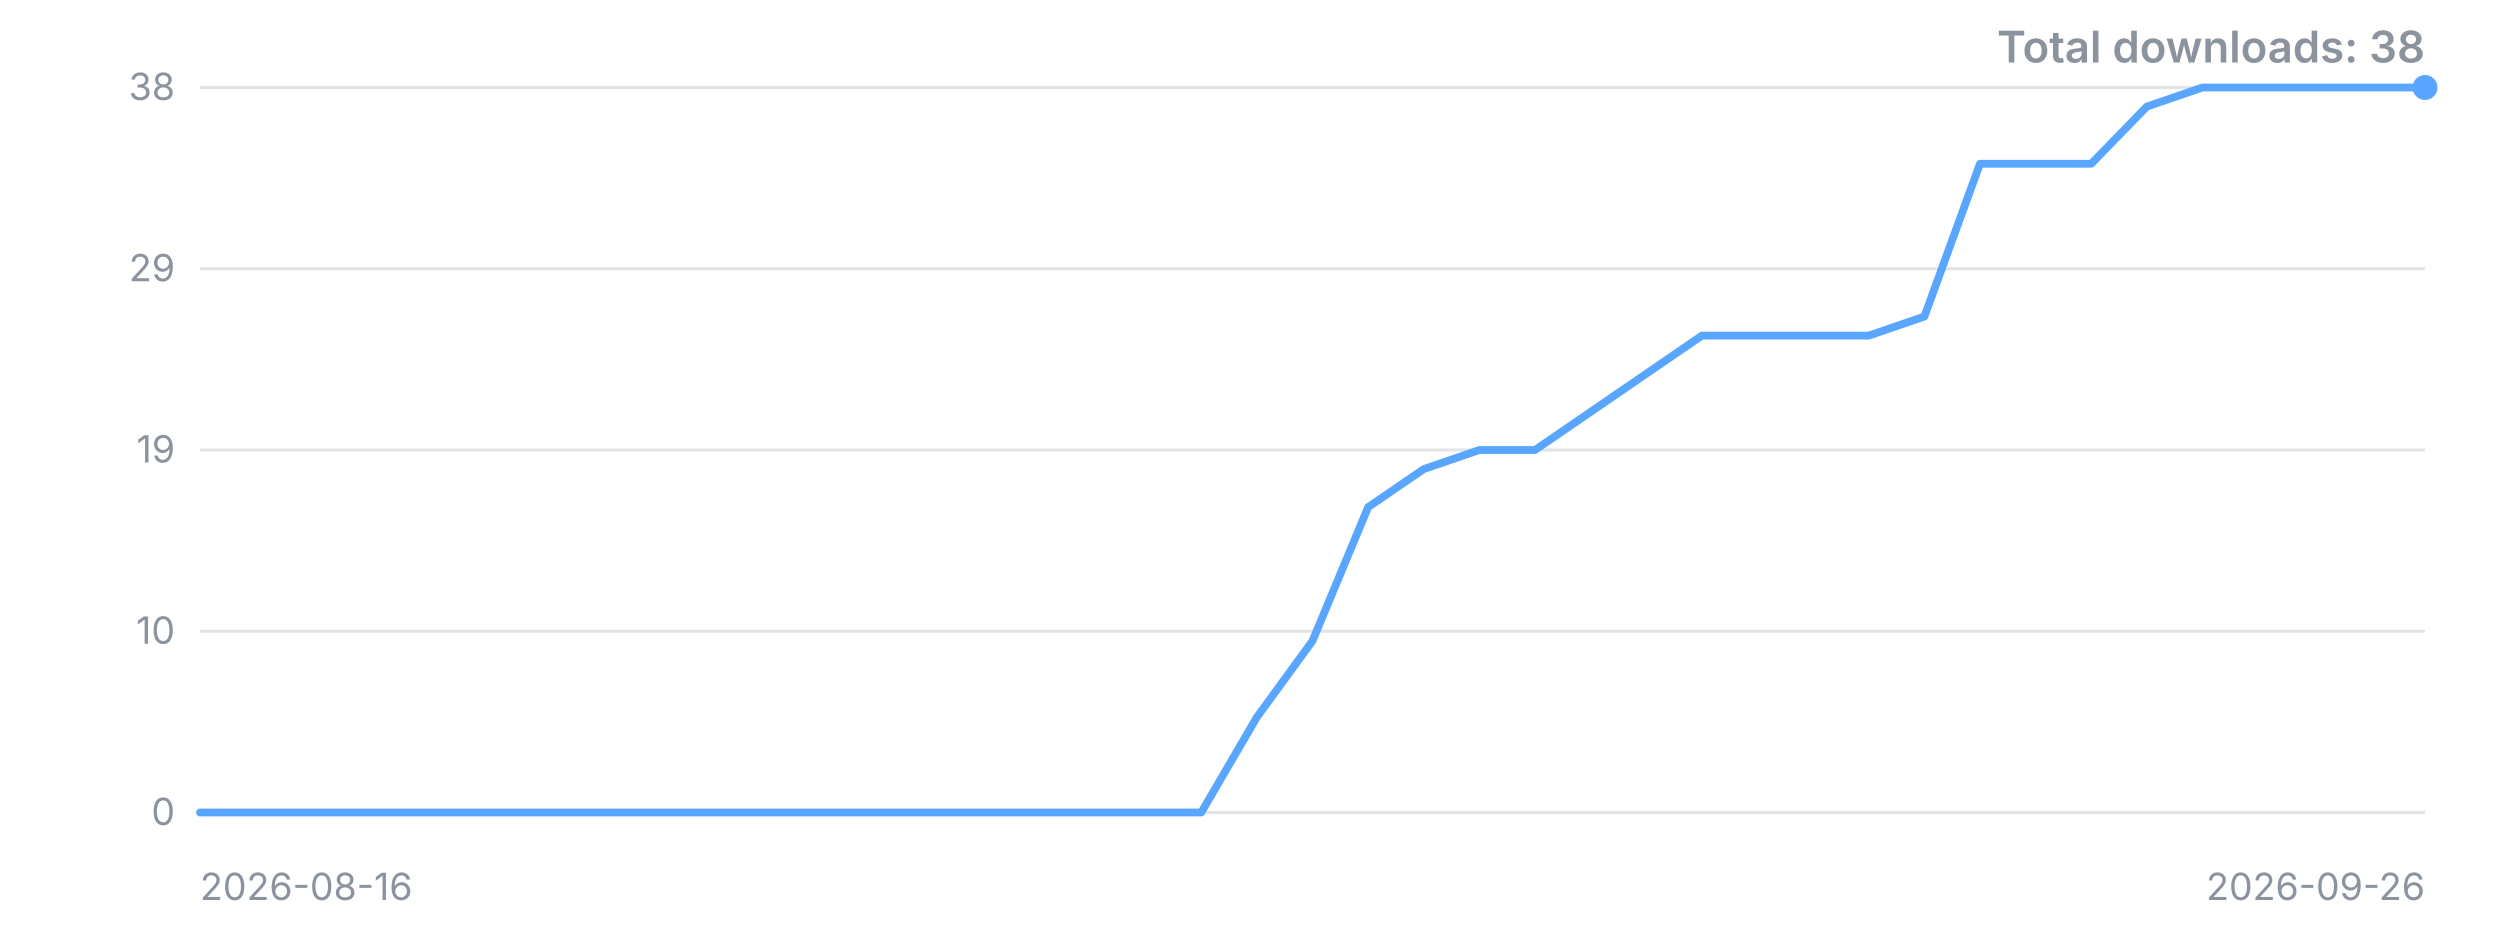
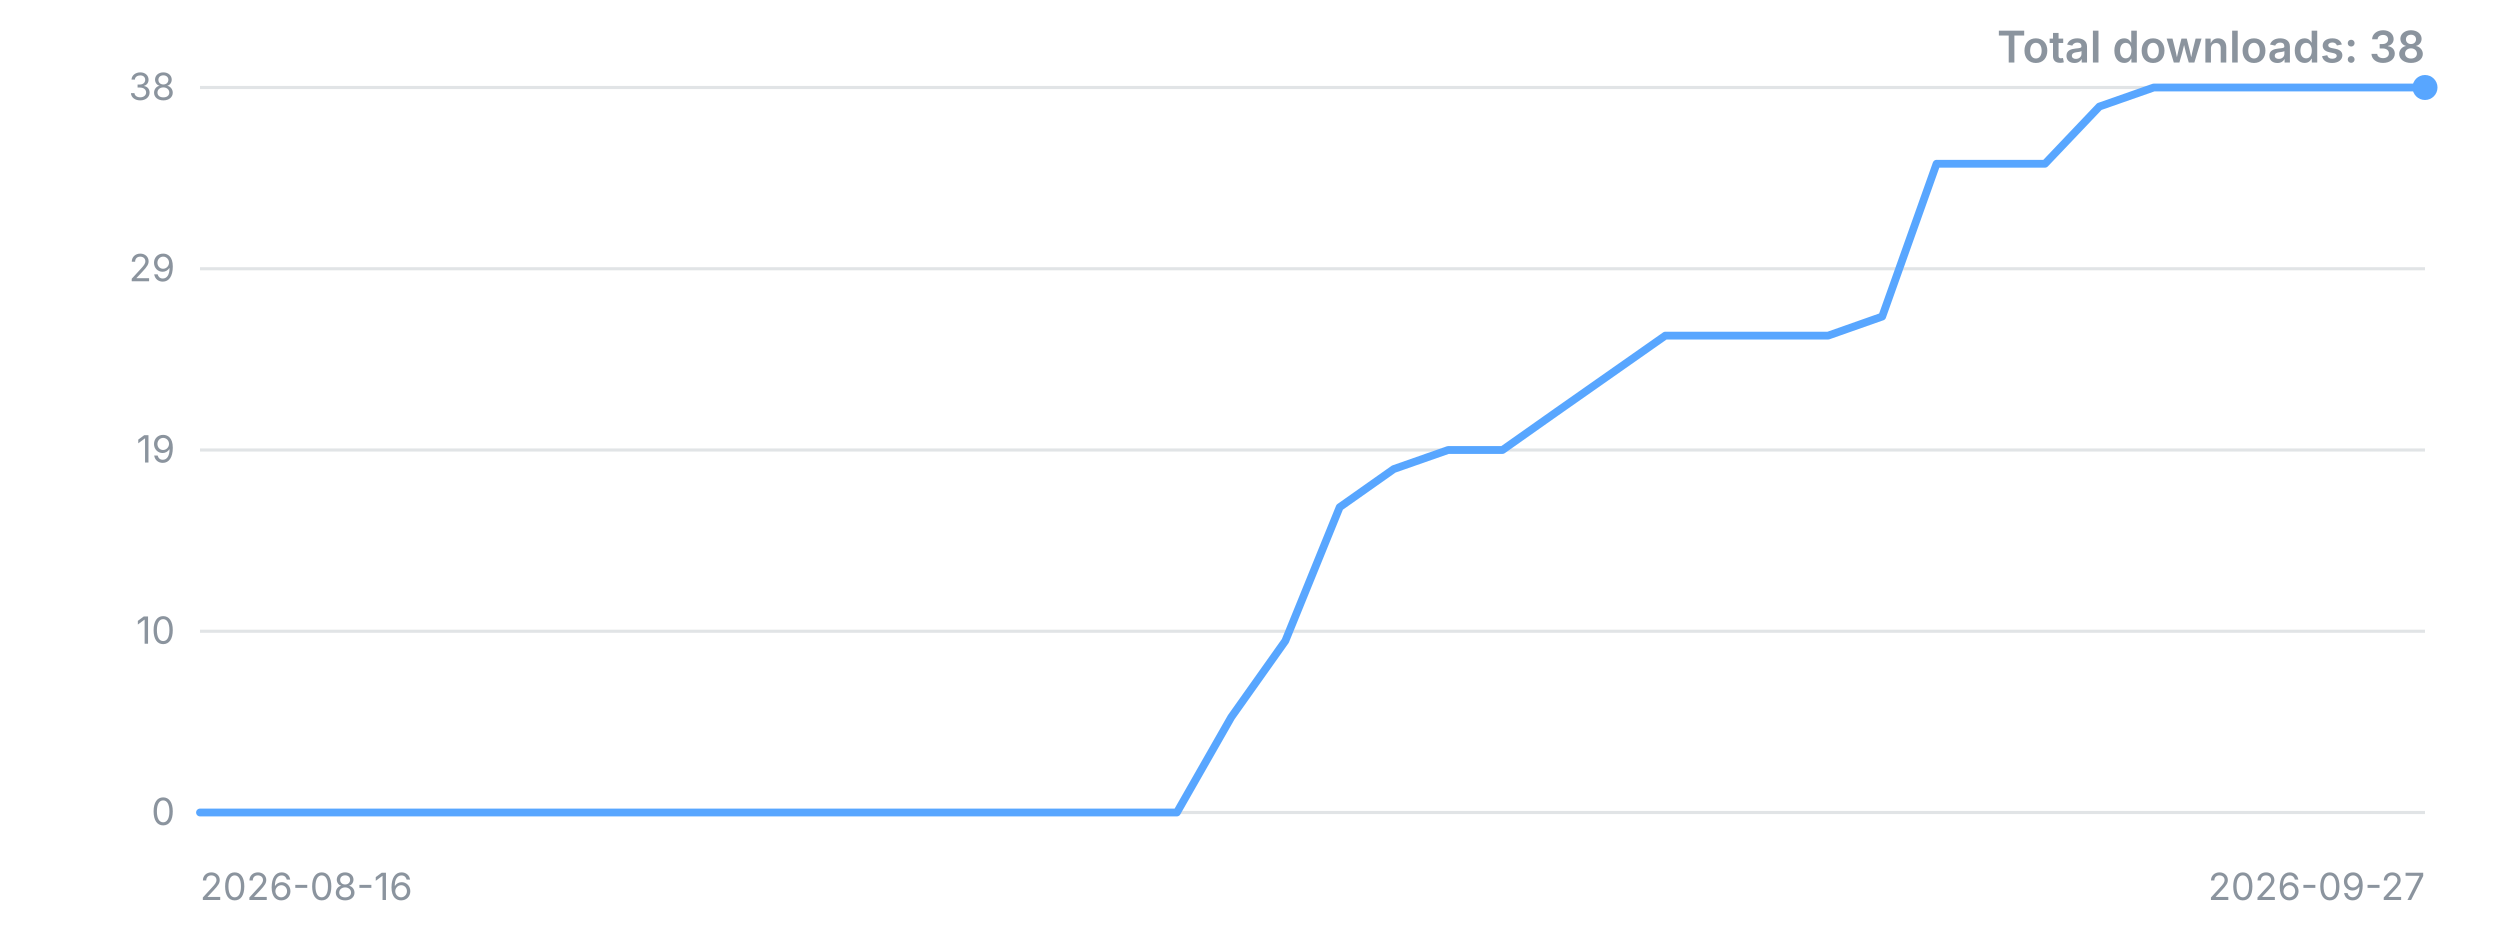
<svg xmlns="http://www.w3.org/2000/svg" width="800" height="300" viewBox="0 0 800 300" role="img" aria-label="Downloads over time">
  <style>.t{font:12px -apple-system,'Segoe UI',sans-serif;fill:#8b949e}.title{font:600 14px -apple-system,'Segoe UI',sans-serif;fill:#8b949e}</style>
  <line x1="64" y1="260.0" x2="776" y2="260.0" stroke="#8b949e" stroke-opacity="0.25" />
  <text x="56" y="260.0" dy="4" text-anchor="end" class="t">0</text>
  <line x1="64" y1="202.0" x2="776" y2="202.0" stroke="#8b949e" stroke-opacity="0.25" />
  <text x="56" y="202.0" dy="4" text-anchor="end" class="t">10</text>
  <line x1="64" y1="144.0" x2="776" y2="144.0" stroke="#8b949e" stroke-opacity="0.25" />
  <text x="56" y="144.0" dy="4" text-anchor="end" class="t">19</text>
  <line x1="64" y1="86.0" x2="776" y2="86.0" stroke="#8b949e" stroke-opacity="0.25" />
  <text x="56" y="86.0" dy="4" text-anchor="end" class="t">29</text>
  <line x1="64" y1="28.0" x2="776" y2="28.0" stroke="#8b949e" stroke-opacity="0.25" />
  <text x="56" y="28.0" dy="4" text-anchor="end" class="t">38</text>
-   <polyline points="64.0,260.0 81.8,260.0 99.6,260.0 117.4,260.0 135.2,260.0 153.0,260.0 170.8,260.0 188.6,260.0 206.4,260.0 224.2,260.0 242.0,260.0 259.8,260.0 277.6,260.0 295.4,260.0 313.2,260.0 331.0,260.0 348.8,260.0 366.6,260.0 384.4,260.0 402.2,229.5 420.0,205.1 437.8,162.3 455.6,150.1 473.4,144.0 491.2,144.0 509.0,131.8 526.8,119.6 544.6,107.4 562.4,107.4 580.2,107.4 598.0,107.4 615.8,101.3 633.6,52.4 651.4,52.4 669.2,52.4 687.0,34.1 704.8,28.0 722.6,28.0 740.4,28.0 758.2,28.0 776.0,28.0" fill="none" stroke="#58a6ff" stroke-width="2.5" stroke-linejoin="round" stroke-linecap="round" />
+   <polyline points="64.0,260.0 81.4,260.0 98.7,260.0 116.1,260.0 133.5,260.0 150.8,260.0 168.2,260.0 185.6,260.0 202.9,260.0 220.3,260.0 237.7,260.0 255.0,260.0 272.4,260.0 289.8,260.0 307.1,260.0 324.5,260.0 341.9,260.0 359.2,260.0 376.6,260.0 394.0,229.5 411.3,205.1 428.7,162.3 446.0,150.1 463.4,144.0 480.8,144.0 498.1,131.8 515.5,119.6 532.9,107.4 550.2,107.4 567.6,107.4 585.0,107.4 602.3,101.3 619.7,52.4 637.1,52.4 654.4,52.4 671.8,34.1 689.2,28.0 706.5,28.0 723.9,28.0 741.3,28.0 758.6,28.0 776.0,28.0" fill="none" stroke="#58a6ff" stroke-width="2.5" stroke-linejoin="round" stroke-linecap="round" />
  <circle cx="776.0" cy="28.0" r="4" fill="#58a6ff" />
  <text x="64" y="288" class="t">2026-08-16</text>
-   <text x="776" y="288" text-anchor="end" class="t">2026-09-26</text>
+   <text x="776" y="288" text-anchor="end" class="t">2026-09-27</text>
  <text x="776" y="20" text-anchor="end" class="title">Total downloads: 38</text>
</svg>
